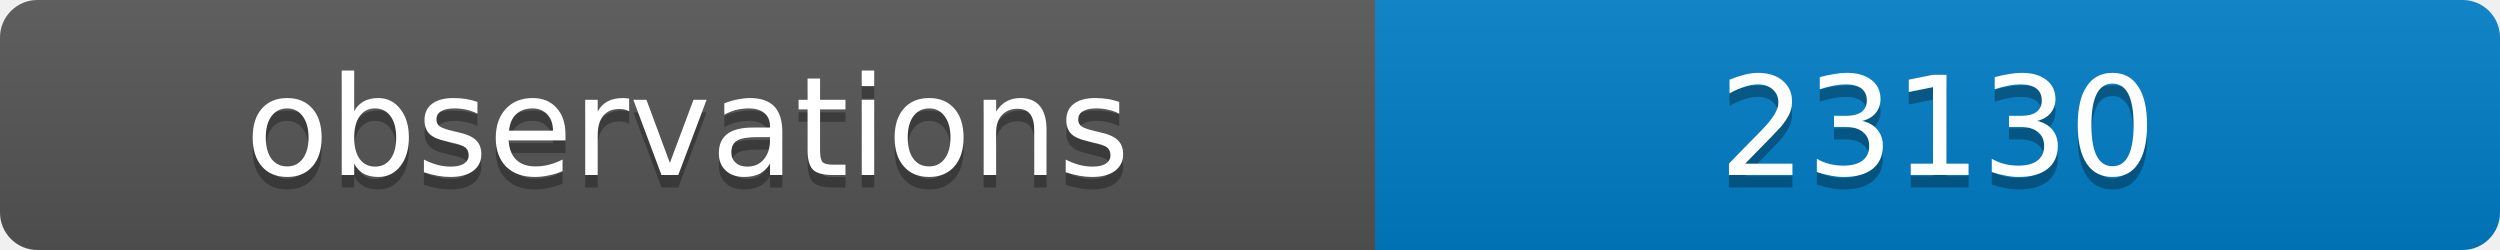
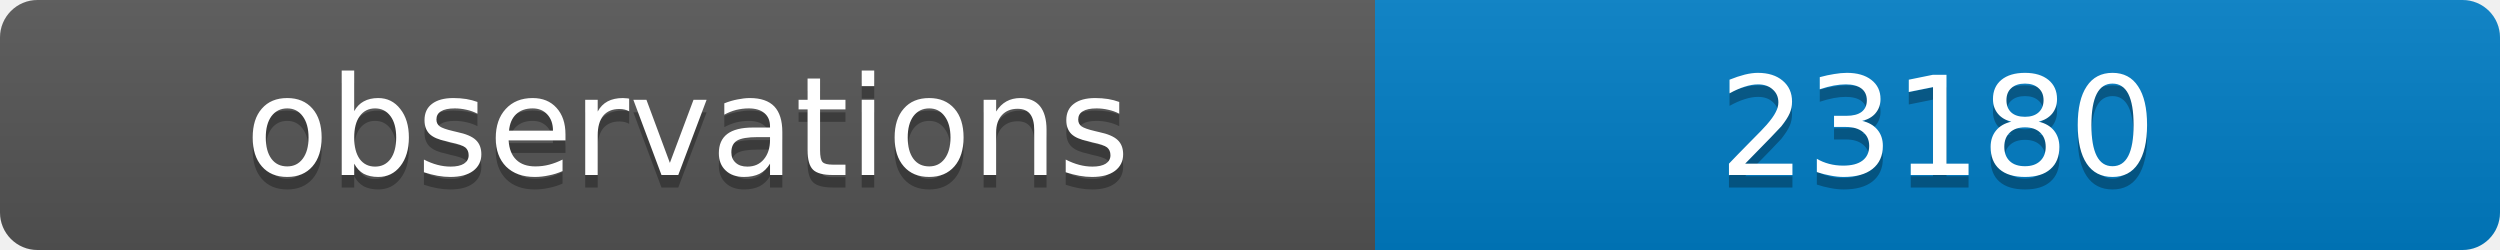
<svg xmlns="http://www.w3.org/2000/svg" width="200" height="20">
  <linearGradient id="b" x2="0" y2="100%">
    <stop offset="0" stop-color="#bbb" stop-opacity=".1" />
    <stop offset="1" stop-opacity=".1" />
  </linearGradient>
  <clipPath id="a">
    <rect width="200" height="20" rx="3" fill="#fff" />
  </clipPath>
  <g clip-path="url(#a)">
    <path fill="#555" d="M0 0h110v20H0z" />
    <path fill="#007ec6" d="M110 0h90v20H110z" />
    <path fill="url(#b)" d="M0 0h200v20H0z" />
  </g>
  <g fill="#fff" text-anchor="middle" font-family="DejaVu Sans,Verdana,Geneva,sans-serif" font-size="11">
    <text x="55" y="15" fill="#010101" fill-opacity=".3">observations</text>
    <text x="55" y="14">observations</text>
-     <text x="155" y="15" fill="#010101" fill-opacity=".3">23130</text>
-     <text x="155" y="14">23130</text>
+     <text x="155" y="15" fill="#010101" fill-opacity=".3">23180</text>
+     <text x="155" y="14">23180</text>
  </g>
</svg>
